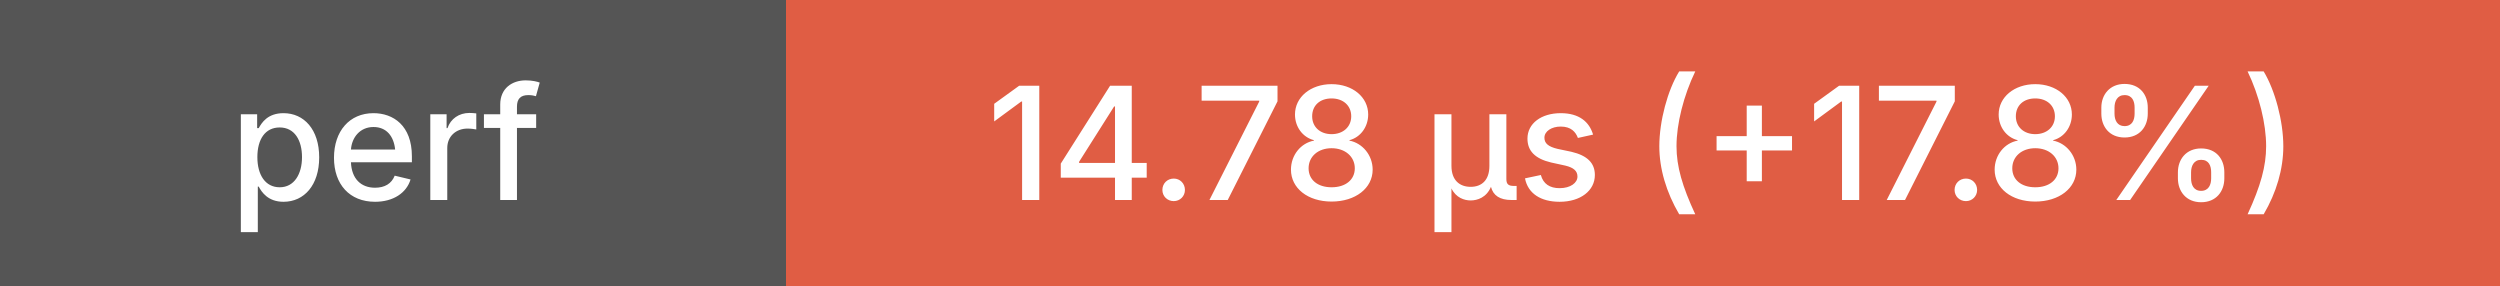
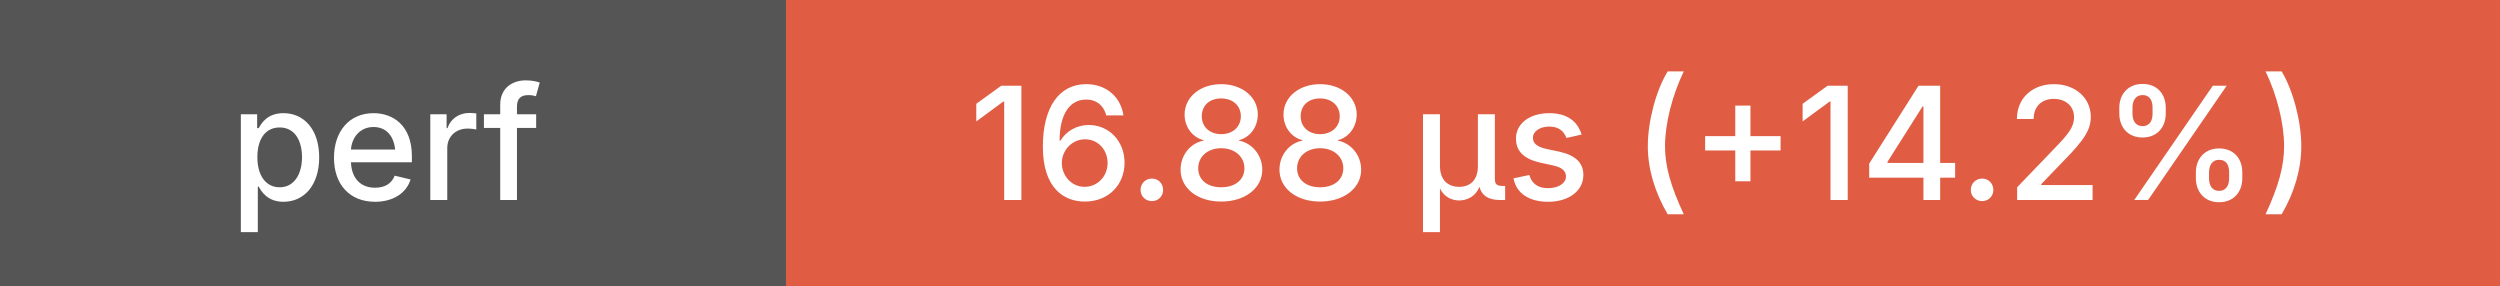
<svg xmlns="http://www.w3.org/2000/svg" height="20" width="175">
  <g shape-rendering="crispEdges">
    <rect width="55" height="20" fill="#555" />
    <rect x="55" width="120" height="20" fill="#e05d44" />
  </g>
  <g fill="#fff" font-family="system-ui, -apple-system, sans-serif" font-size="11">
    <text x="27" y="14" text-anchor="middle" font-weight="500">perf</text>
-     <text x="115" y="14" text-anchor="middle" font-weight="500">14.78 μs (+17.8%)</text>
+     <text x="115" y="14" text-anchor="middle" font-weight="500">16.88 μs (+14.2%)</text>
  </g>
</svg>
